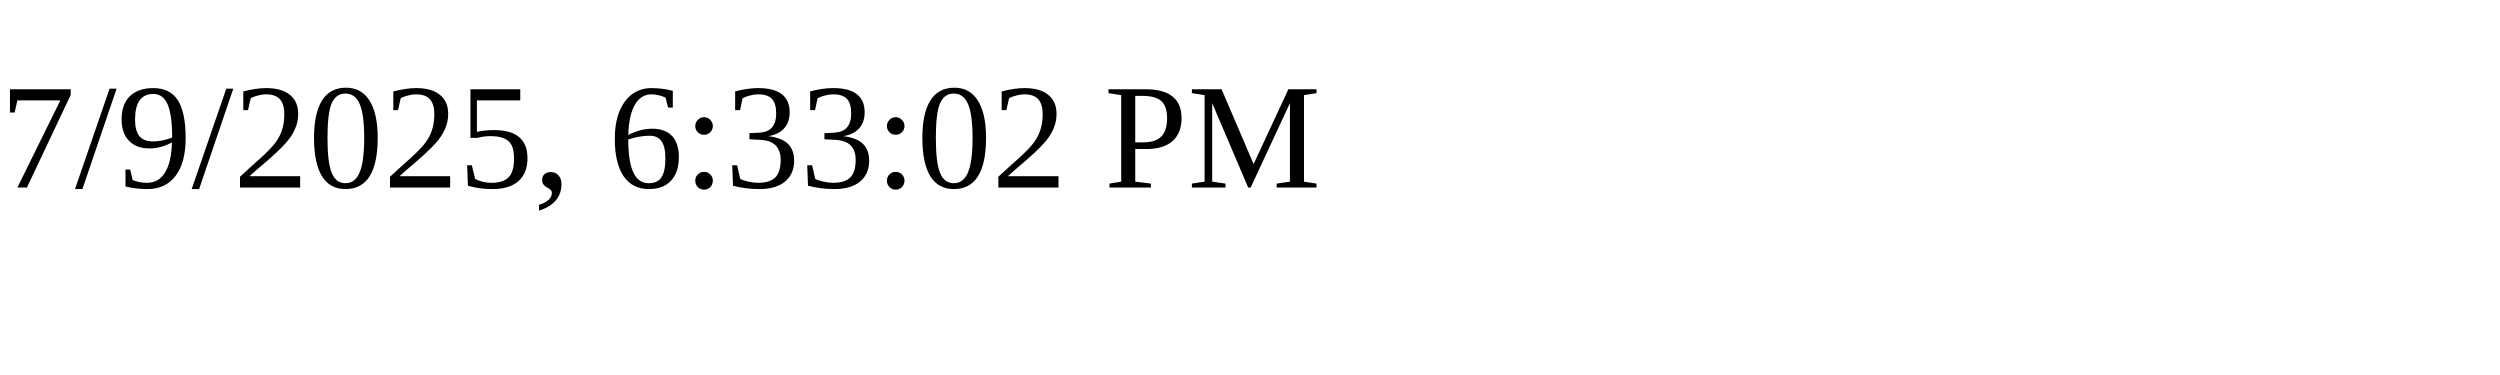
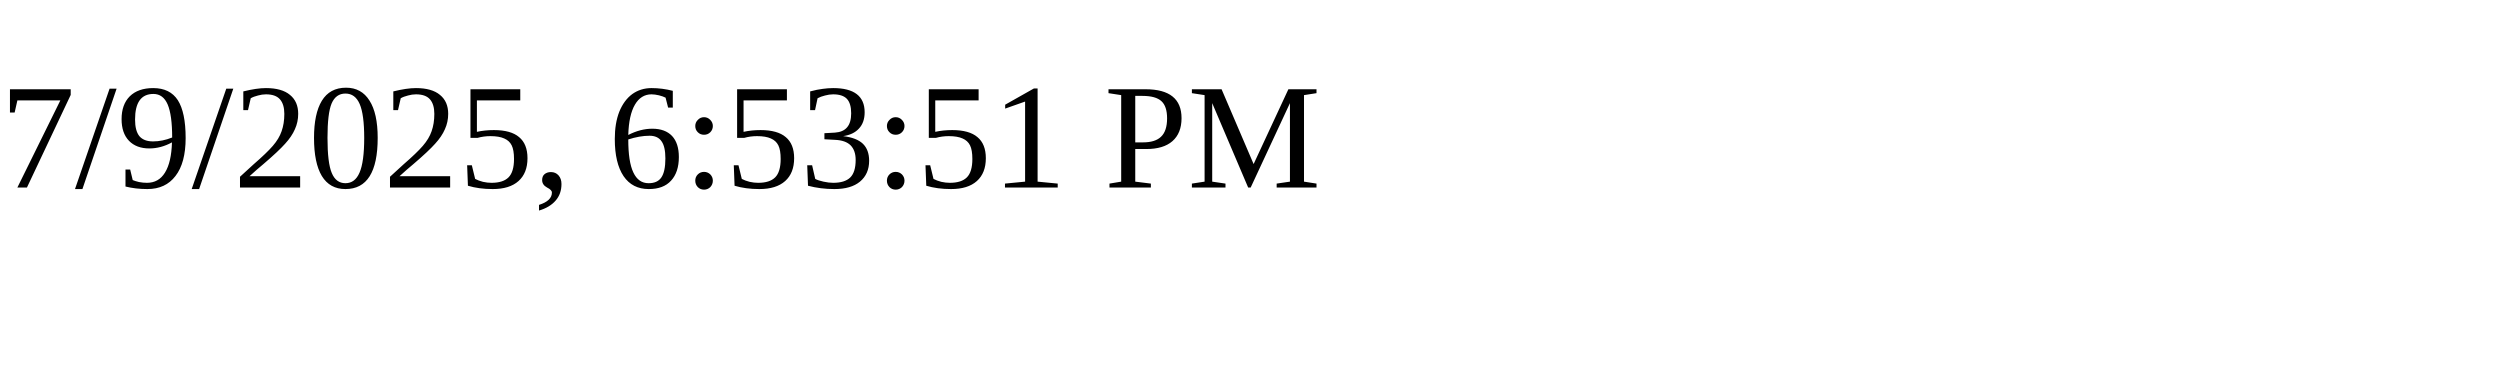
<svg xmlns="http://www.w3.org/2000/svg" height="30" width="200">
-   <text x="0" y="15">7/9/2025, 6:33:02 PM</text>
+   <text x="0" y="15">7/9/2025, 6:53:51 PM</text>
</svg>
